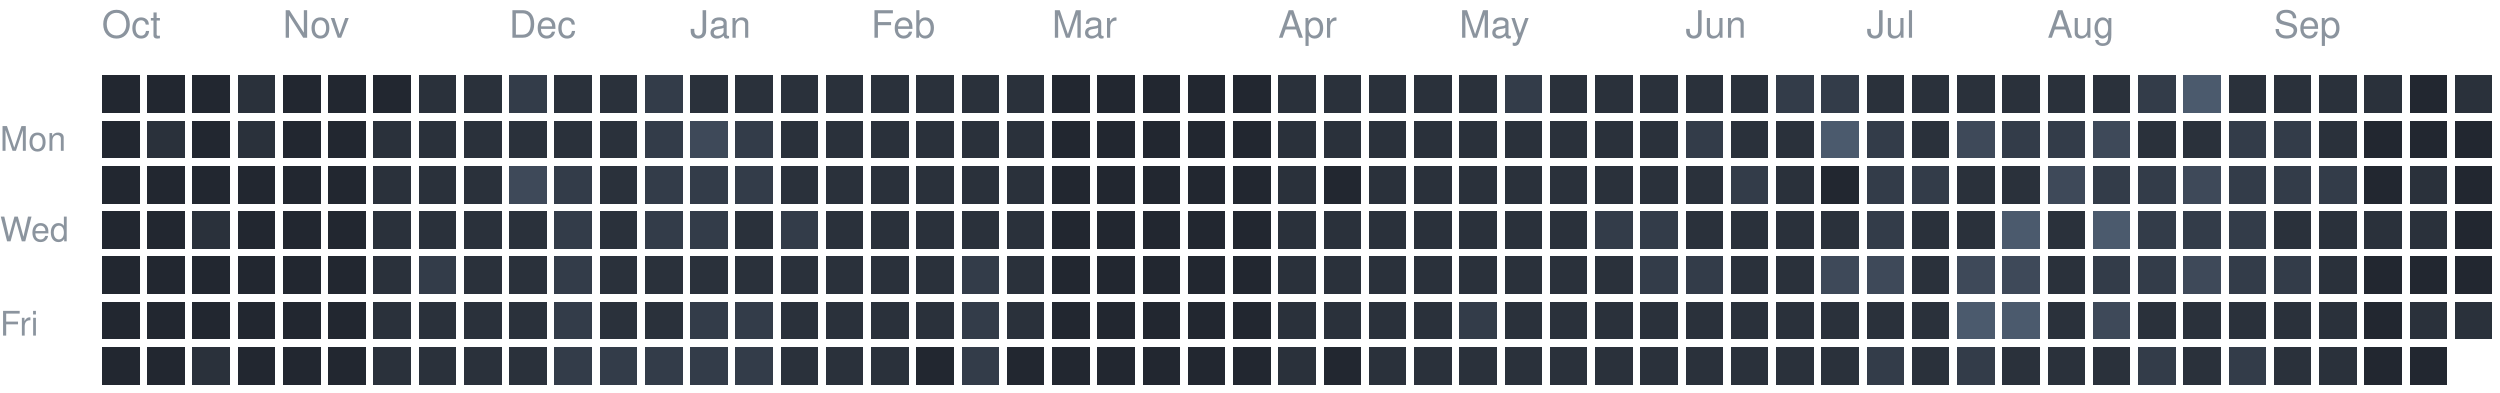
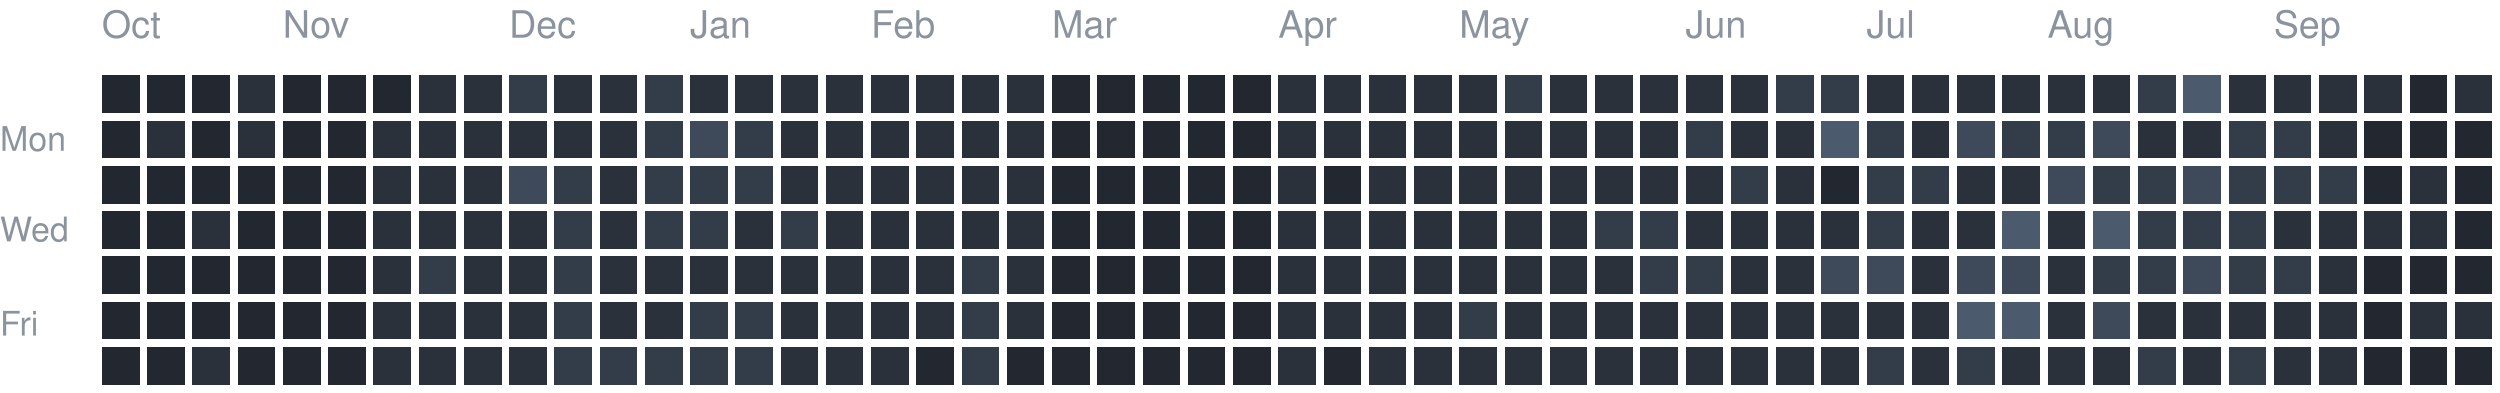
<svg xmlns="http://www.w3.org/2000/svg" version="1.1" width="663" height="104">
  <rect style="fill:#222730;shape-rendering:crispedges" data-score="0" data-date="2025-10-05" x="27" y="20" width="10" height="10" />
  <rect style="fill:#222730;shape-rendering:crispedges" data-score="0" data-date="2025-10-12" x="39" y="20" width="10" height="10" />
  <rect style="fill:#222730;shape-rendering:crispedges" data-score="0" data-date="2025-10-19" x="51" y="20" width="10" height="10" />
  <rect style="fill:#2a313b;shape-rendering:crispedges" data-score="1" data-date="2025-10-26" x="63" y="20" width="10" height="10" />
  <rect style="fill:#222730;shape-rendering:crispedges" data-score="0" data-date="2025-11-02" x="75" y="20" width="10" height="10" />
  <rect style="fill:#222730;shape-rendering:crispedges" data-score="0" data-date="2025-11-09" x="87" y="20" width="10" height="10" />
  <rect style="fill:#222730;shape-rendering:crispedges" data-score="0" data-date="2025-11-16" x="99" y="20" width="10" height="10" />
  <rect style="fill:#2a313b;shape-rendering:crispedges" data-score="1" data-date="2025-11-23" x="111" y="20" width="10" height="10" />
  <rect style="fill:#2a313b;shape-rendering:crispedges" data-score="1" data-date="2025-11-30" x="123" y="20" width="10" height="10" />
  <rect style="fill:#333c49;shape-rendering:crispedges" data-score="2" data-date="2025-12-07" x="135" y="20" width="10" height="10" />
  <rect style="fill:#2a313b;shape-rendering:crispedges" data-score="1" data-date="2025-12-14" x="147" y="20" width="10" height="10" />
  <rect style="fill:#2a313b;shape-rendering:crispedges" data-score="1" data-date="2025-12-21" x="159" y="20" width="10" height="10" />
  <rect style="fill:#333c49;shape-rendering:crispedges" data-score="2" data-date="2025-12-28" x="171" y="20" width="10" height="10" />
  <rect style="fill:#2a313b;shape-rendering:crispedges" data-score="1" data-date="2026-01-04" x="183" y="20" width="10" height="10" />
  <rect style="fill:#2a313b;shape-rendering:crispedges" data-score="1" data-date="2026-01-11" x="195" y="20" width="10" height="10" />
  <rect style="fill:#2a313b;shape-rendering:crispedges" data-score="1" data-date="2026-01-18" x="207" y="20" width="10" height="10" />
  <rect style="fill:#2a313b;shape-rendering:crispedges" data-score="1" data-date="2026-01-25" x="219" y="20" width="10" height="10" />
  <rect style="fill:#2a313b;shape-rendering:crispedges" data-score="1" data-date="2026-02-01" x="231" y="20" width="10" height="10" />
  <rect style="fill:#2a313b;shape-rendering:crispedges" data-score="1" data-date="2026-02-08" x="243" y="20" width="10" height="10" />
  <rect style="fill:#2a313b;shape-rendering:crispedges" data-score="1" data-date="2026-02-15" x="255" y="20" width="10" height="10" />
  <rect style="fill:#2a313b;shape-rendering:crispedges" data-score="1" data-date="2026-02-22" x="267" y="20" width="10" height="10" />
  <rect style="fill:#222730;shape-rendering:crispedges" data-score="0" data-date="2026-03-01" x="279" y="20" width="10" height="10" />
  <rect style="fill:#222730;shape-rendering:crispedges" data-score="0" data-date="2026-03-08" x="291" y="20" width="10" height="10" />
  <rect style="fill:#222730;shape-rendering:crispedges" data-score="0" data-date="2026-03-15" x="303" y="20" width="10" height="10" />
  <rect style="fill:#222730;shape-rendering:crispedges" data-score="0" data-date="2026-03-22" x="315" y="20" width="10" height="10" />
  <rect style="fill:#222730;shape-rendering:crispedges" data-score="0" data-date="2026-03-29" x="327" y="20" width="10" height="10" />
  <rect style="fill:#2a313b;shape-rendering:crispedges" data-score="1" data-date="2026-04-05" x="339" y="20" width="10" height="10" />
  <rect style="fill:#2a313b;shape-rendering:crispedges" data-score="1" data-date="2026-04-12" x="351" y="20" width="10" height="10" />
  <rect style="fill:#2a313b;shape-rendering:crispedges" data-score="1" data-date="2026-04-19" x="363" y="20" width="10" height="10" />
  <rect style="fill:#2a313b;shape-rendering:crispedges" data-score="1" data-date="2026-04-26" x="375" y="20" width="10" height="10" />
  <rect style="fill:#2a313b;shape-rendering:crispedges" data-score="1" data-date="2026-05-03" x="387" y="20" width="10" height="10" />
  <rect style="fill:#333c49;shape-rendering:crispedges" data-score="2" data-date="2026-05-10" x="399" y="20" width="10" height="10" />
  <rect style="fill:#2a313b;shape-rendering:crispedges" data-score="1" data-date="2026-05-17" x="411" y="20" width="10" height="10" />
  <rect style="fill:#2a313b;shape-rendering:crispedges" data-score="1" data-date="2026-05-24" x="423" y="20" width="10" height="10" />
  <rect style="fill:#2a313b;shape-rendering:crispedges" data-score="1" data-date="2026-05-31" x="435" y="20" width="10" height="10" />
  <rect style="fill:#2a313b;shape-rendering:crispedges" data-score="1" data-date="2026-06-07" x="447" y="20" width="10" height="10" />
  <rect style="fill:#2a313b;shape-rendering:crispedges" data-score="1" data-date="2026-06-14" x="459" y="20" width="10" height="10" />
  <rect style="fill:#333c49;shape-rendering:crispedges" data-score="2" data-date="2026-06-21" x="471" y="20" width="10" height="10" />
  <rect style="fill:#333c49;shape-rendering:crispedges" data-score="2" data-date="2026-06-28" x="483" y="20" width="10" height="10" />
  <rect style="fill:#2a313b;shape-rendering:crispedges" data-score="1" data-date="2026-07-05" x="495" y="20" width="10" height="10" />
  <rect style="fill:#2a313b;shape-rendering:crispedges" data-score="1" data-date="2026-07-12" x="507" y="20" width="10" height="10" />
  <rect style="fill:#2a313b;shape-rendering:crispedges" data-score="1" data-date="2026-07-19" x="519" y="20" width="10" height="10" />
  <rect style="fill:#2a313b;shape-rendering:crispedges" data-score="1" data-date="2026-07-26" x="531" y="20" width="10" height="10" />
  <rect style="fill:#2a313b;shape-rendering:crispedges" data-score="1" data-date="2026-08-02" x="543" y="20" width="10" height="10" />
  <rect style="fill:#2a313b;shape-rendering:crispedges" data-score="1" data-date="2026-08-09" x="555" y="20" width="10" height="10" />
  <rect style="fill:#333c49;shape-rendering:crispedges" data-score="2" data-date="2026-08-16" x="567" y="20" width="10" height="10" />
  <rect style="fill:#4b5a6d;shape-rendering:crispedges" data-score="4" data-date="2026-08-23" x="579" y="20" width="10" height="10" />
  <rect style="fill:#2a313b;shape-rendering:crispedges" data-score="1" data-date="2026-08-30" x="591" y="20" width="10" height="10" />
  <rect style="fill:#2a313b;shape-rendering:crispedges" data-score="1" data-date="2026-09-06" x="603" y="20" width="10" height="10" />
  <rect style="fill:#2a313b;shape-rendering:crispedges" data-score="1" data-date="2026-09-13" x="615" y="20" width="10" height="10" />
  <rect style="fill:#2a313b;shape-rendering:crispedges" data-score="1" data-date="2026-09-20" x="627" y="20" width="10" height="10" />
  <rect style="fill:#222730;shape-rendering:crispedges" data-score="0" data-date="2026-09-27" x="639" y="20" width="10" height="10" />
  <rect style="fill:#2a313b;shape-rendering:crispedges" data-score="1" data-date="2026-10-04" x="651" y="20" width="10" height="10" />
  <rect style="fill:#222730;shape-rendering:crispedges" data-score="0" data-date="2025-10-06" x="27" y="32" width="10" height="10" />
  <rect style="fill:#2a313b;shape-rendering:crispedges" data-score="1" data-date="2025-10-13" x="39" y="32" width="10" height="10" />
  <rect style="fill:#222730;shape-rendering:crispedges" data-score="0" data-date="2025-10-20" x="51" y="32" width="10" height="10" />
  <rect style="fill:#2a313b;shape-rendering:crispedges" data-score="1" data-date="2025-10-27" x="63" y="32" width="10" height="10" />
  <rect style="fill:#222730;shape-rendering:crispedges" data-score="0" data-date="2025-11-03" x="75" y="32" width="10" height="10" />
  <rect style="fill:#222730;shape-rendering:crispedges" data-score="0" data-date="2025-11-10" x="87" y="32" width="10" height="10" />
  <rect style="fill:#2a313b;shape-rendering:crispedges" data-score="1" data-date="2025-11-17" x="99" y="32" width="10" height="10" />
  <rect style="fill:#2a313b;shape-rendering:crispedges" data-score="1" data-date="2025-11-24" x="111" y="32" width="10" height="10" />
  <rect style="fill:#2a313b;shape-rendering:crispedges" data-score="1" data-date="2025-12-01" x="123" y="32" width="10" height="10" />
  <rect style="fill:#2a313b;shape-rendering:crispedges" data-score="1" data-date="2025-12-08" x="135" y="32" width="10" height="10" />
  <rect style="fill:#2a313b;shape-rendering:crispedges" data-score="1" data-date="2025-12-15" x="147" y="32" width="10" height="10" />
  <rect style="fill:#2a313b;shape-rendering:crispedges" data-score="1" data-date="2025-12-22" x="159" y="32" width="10" height="10" />
  <rect style="fill:#333c49;shape-rendering:crispedges" data-score="2" data-date="2025-12-29" x="171" y="32" width="10" height="10" />
  <rect style="fill:#3e4959;shape-rendering:crispedges" data-score="3" data-date="2026-01-05" x="183" y="32" width="10" height="10" />
  <rect style="fill:#333c49;shape-rendering:crispedges" data-score="2" data-date="2026-01-12" x="195" y="32" width="10" height="10" />
  <rect style="fill:#2a313b;shape-rendering:crispedges" data-score="1" data-date="2026-01-19" x="207" y="32" width="10" height="10" />
  <rect style="fill:#2a313b;shape-rendering:crispedges" data-score="1" data-date="2026-01-26" x="219" y="32" width="10" height="10" />
  <rect style="fill:#2a313b;shape-rendering:crispedges" data-score="1" data-date="2026-02-02" x="231" y="32" width="10" height="10" />
  <rect style="fill:#2a313b;shape-rendering:crispedges" data-score="1" data-date="2026-02-09" x="243" y="32" width="10" height="10" />
  <rect style="fill:#2a313b;shape-rendering:crispedges" data-score="1" data-date="2026-02-16" x="255" y="32" width="10" height="10" />
  <rect style="fill:#2a313b;shape-rendering:crispedges" data-score="1" data-date="2026-02-23" x="267" y="32" width="10" height="10" />
  <rect style="fill:#222730;shape-rendering:crispedges" data-score="0" data-date="2026-03-02" x="279" y="32" width="10" height="10" />
  <rect style="fill:#222730;shape-rendering:crispedges" data-score="0" data-date="2026-03-09" x="291" y="32" width="10" height="10" />
  <rect style="fill:#222730;shape-rendering:crispedges" data-score="0" data-date="2026-03-16" x="303" y="32" width="10" height="10" />
  <rect style="fill:#222730;shape-rendering:crispedges" data-score="0" data-date="2026-03-23" x="315" y="32" width="10" height="10" />
  <rect style="fill:#222730;shape-rendering:crispedges" data-score="0" data-date="2026-03-30" x="327" y="32" width="10" height="10" />
  <rect style="fill:#2a313b;shape-rendering:crispedges" data-score="1" data-date="2026-04-06" x="339" y="32" width="10" height="10" />
  <rect style="fill:#2a313b;shape-rendering:crispedges" data-score="1" data-date="2026-04-13" x="351" y="32" width="10" height="10" />
  <rect style="fill:#2a313b;shape-rendering:crispedges" data-score="1" data-date="2026-04-20" x="363" y="32" width="10" height="10" />
  <rect style="fill:#2a313b;shape-rendering:crispedges" data-score="1" data-date="2026-04-27" x="375" y="32" width="10" height="10" />
  <rect style="fill:#2a313b;shape-rendering:crispedges" data-score="1" data-date="2026-05-04" x="387" y="32" width="10" height="10" />
  <rect style="fill:#2a313b;shape-rendering:crispedges" data-score="1" data-date="2026-05-11" x="399" y="32" width="10" height="10" />
  <rect style="fill:#2a313b;shape-rendering:crispedges" data-score="1" data-date="2026-05-18" x="411" y="32" width="10" height="10" />
  <rect style="fill:#2a313b;shape-rendering:crispedges" data-score="1" data-date="2026-05-25" x="423" y="32" width="10" height="10" />
  <rect style="fill:#2a313b;shape-rendering:crispedges" data-score="1" data-date="2026-06-01" x="435" y="32" width="10" height="10" />
  <rect style="fill:#333c49;shape-rendering:crispedges" data-score="2" data-date="2026-06-08" x="447" y="32" width="10" height="10" />
  <rect style="fill:#2a313b;shape-rendering:crispedges" data-score="1" data-date="2026-06-15" x="459" y="32" width="10" height="10" />
  <rect style="fill:#2a313b;shape-rendering:crispedges" data-score="1" data-date="2026-06-22" x="471" y="32" width="10" height="10" />
  <rect style="fill:#4b5a6d;shape-rendering:crispedges" data-score="4" data-date="2026-06-29" x="483" y="32" width="10" height="10" />
  <rect style="fill:#333c49;shape-rendering:crispedges" data-score="2" data-date="2026-07-06" x="495" y="32" width="10" height="10" />
  <rect style="fill:#2a313b;shape-rendering:crispedges" data-score="1" data-date="2026-07-13" x="507" y="32" width="10" height="10" />
  <rect style="fill:#3e4959;shape-rendering:crispedges" data-score="3" data-date="2026-07-20" x="519" y="32" width="10" height="10" />
  <rect style="fill:#333c49;shape-rendering:crispedges" data-score="2" data-date="2026-07-27" x="531" y="32" width="10" height="10" />
  <rect style="fill:#333c49;shape-rendering:crispedges" data-score="2" data-date="2026-08-03" x="543" y="32" width="10" height="10" />
  <rect style="fill:#3e4959;shape-rendering:crispedges" data-score="3" data-date="2026-08-10" x="555" y="32" width="10" height="10" />
  <rect style="fill:#2a313b;shape-rendering:crispedges" data-score="1" data-date="2026-08-17" x="567" y="32" width="10" height="10" />
  <rect style="fill:#2a313b;shape-rendering:crispedges" data-score="1" data-date="2026-08-24" x="579" y="32" width="10" height="10" />
  <rect style="fill:#333c49;shape-rendering:crispedges" data-score="2" data-date="2026-08-31" x="591" y="32" width="10" height="10" />
  <rect style="fill:#333c49;shape-rendering:crispedges" data-score="2" data-date="2026-09-07" x="603" y="32" width="10" height="10" />
  <rect style="fill:#2a313b;shape-rendering:crispedges" data-score="1" data-date="2026-09-14" x="615" y="32" width="10" height="10" />
  <rect style="fill:#222730;shape-rendering:crispedges" data-score="0" data-date="2026-09-21" x="627" y="32" width="10" height="10" />
  <rect style="fill:#222730;shape-rendering:crispedges" data-score="0" data-date="2026-09-28" x="639" y="32" width="10" height="10" />
  <rect style="fill:#222730;shape-rendering:crispedges" data-score="0" data-date="2026-10-05" x="651" y="32" width="10" height="10" />
  <rect style="fill:#222730;shape-rendering:crispedges" data-score="0" data-date="2025-10-07" x="27" y="44" width="10" height="10" />
  <rect style="fill:#222730;shape-rendering:crispedges" data-score="0" data-date="2025-10-14" x="39" y="44" width="10" height="10" />
  <rect style="fill:#222730;shape-rendering:crispedges" data-score="0" data-date="2025-10-21" x="51" y="44" width="10" height="10" />
  <rect style="fill:#222730;shape-rendering:crispedges" data-score="0" data-date="2025-10-28" x="63" y="44" width="10" height="10" />
  <rect style="fill:#222730;shape-rendering:crispedges" data-score="0" data-date="2025-11-04" x="75" y="44" width="10" height="10" />
  <rect style="fill:#222730;shape-rendering:crispedges" data-score="0" data-date="2025-11-11" x="87" y="44" width="10" height="10" />
  <rect style="fill:#2a313b;shape-rendering:crispedges" data-score="1" data-date="2025-11-18" x="99" y="44" width="10" height="10" />
  <rect style="fill:#2a313b;shape-rendering:crispedges" data-score="1" data-date="2025-11-25" x="111" y="44" width="10" height="10" />
  <rect style="fill:#2a313b;shape-rendering:crispedges" data-score="1" data-date="2025-12-02" x="123" y="44" width="10" height="10" />
  <rect style="fill:#3e4959;shape-rendering:crispedges" data-score="3" data-date="2025-12-09" x="135" y="44" width="10" height="10" />
  <rect style="fill:#333c49;shape-rendering:crispedges" data-score="2" data-date="2025-12-16" x="147" y="44" width="10" height="10" />
  <rect style="fill:#2a313b;shape-rendering:crispedges" data-score="1" data-date="2025-12-23" x="159" y="44" width="10" height="10" />
  <rect style="fill:#333c49;shape-rendering:crispedges" data-score="2" data-date="2025-12-30" x="171" y="44" width="10" height="10" />
  <rect style="fill:#333c49;shape-rendering:crispedges" data-score="2" data-date="2026-01-06" x="183" y="44" width="10" height="10" />
  <rect style="fill:#333c49;shape-rendering:crispedges" data-score="2" data-date="2026-01-13" x="195" y="44" width="10" height="10" />
  <rect style="fill:#2a313b;shape-rendering:crispedges" data-score="1" data-date="2026-01-20" x="207" y="44" width="10" height="10" />
  <rect style="fill:#2a313b;shape-rendering:crispedges" data-score="1" data-date="2026-01-27" x="219" y="44" width="10" height="10" />
  <rect style="fill:#2a313b;shape-rendering:crispedges" data-score="1" data-date="2026-02-03" x="231" y="44" width="10" height="10" />
  <rect style="fill:#2a313b;shape-rendering:crispedges" data-score="1" data-date="2026-02-10" x="243" y="44" width="10" height="10" />
  <rect style="fill:#2a313b;shape-rendering:crispedges" data-score="1" data-date="2026-02-17" x="255" y="44" width="10" height="10" />
  <rect style="fill:#2a313b;shape-rendering:crispedges" data-score="1" data-date="2026-02-24" x="267" y="44" width="10" height="10" />
  <rect style="fill:#222730;shape-rendering:crispedges" data-score="0" data-date="2026-03-03" x="279" y="44" width="10" height="10" />
  <rect style="fill:#222730;shape-rendering:crispedges" data-score="0" data-date="2026-03-10" x="291" y="44" width="10" height="10" />
  <rect style="fill:#222730;shape-rendering:crispedges" data-score="0" data-date="2026-03-17" x="303" y="44" width="10" height="10" />
  <rect style="fill:#222730;shape-rendering:crispedges" data-score="0" data-date="2026-03-24" x="315" y="44" width="10" height="10" />
  <rect style="fill:#222730;shape-rendering:crispedges" data-score="0" data-date="2026-03-31" x="327" y="44" width="10" height="10" />
  <rect style="fill:#2a313b;shape-rendering:crispedges" data-score="1" data-date="2026-04-07" x="339" y="44" width="10" height="10" />
  <rect style="fill:#222730;shape-rendering:crispedges" data-score="0" data-date="2026-04-14" x="351" y="44" width="10" height="10" />
  <rect style="fill:#2a313b;shape-rendering:crispedges" data-score="1" data-date="2026-04-21" x="363" y="44" width="10" height="10" />
  <rect style="fill:#2a313b;shape-rendering:crispedges" data-score="1" data-date="2026-04-28" x="375" y="44" width="10" height="10" />
  <rect style="fill:#2a313b;shape-rendering:crispedges" data-score="1" data-date="2026-05-05" x="387" y="44" width="10" height="10" />
  <rect style="fill:#2a313b;shape-rendering:crispedges" data-score="1" data-date="2026-05-12" x="399" y="44" width="10" height="10" />
  <rect style="fill:#2a313b;shape-rendering:crispedges" data-score="1" data-date="2026-05-19" x="411" y="44" width="10" height="10" />
  <rect style="fill:#2a313b;shape-rendering:crispedges" data-score="1" data-date="2026-05-26" x="423" y="44" width="10" height="10" />
  <rect style="fill:#2a313b;shape-rendering:crispedges" data-score="1" data-date="2026-06-02" x="435" y="44" width="10" height="10" />
  <rect style="fill:#2a313b;shape-rendering:crispedges" data-score="1" data-date="2026-06-09" x="447" y="44" width="10" height="10" />
  <rect style="fill:#333c49;shape-rendering:crispedges" data-score="2" data-date="2026-06-16" x="459" y="44" width="10" height="10" />
  <rect style="fill:#2a313b;shape-rendering:crispedges" data-score="1" data-date="2026-06-23" x="471" y="44" width="10" height="10" />
  <rect style="fill:#222730;shape-rendering:crispedges" data-score="0" data-date="2026-06-30" x="483" y="44" width="10" height="10" />
  <rect style="fill:#333c49;shape-rendering:crispedges" data-score="2" data-date="2026-07-07" x="495" y="44" width="10" height="10" />
  <rect style="fill:#333c49;shape-rendering:crispedges" data-score="2" data-date="2026-07-14" x="507" y="44" width="10" height="10" />
  <rect style="fill:#2a313b;shape-rendering:crispedges" data-score="1" data-date="2026-07-21" x="519" y="44" width="10" height="10" />
  <rect style="fill:#2a313b;shape-rendering:crispedges" data-score="1" data-date="2026-07-28" x="531" y="44" width="10" height="10" />
  <rect style="fill:#3e4959;shape-rendering:crispedges" data-score="3" data-date="2026-08-04" x="543" y="44" width="10" height="10" />
  <rect style="fill:#333c49;shape-rendering:crispedges" data-score="2" data-date="2026-08-11" x="555" y="44" width="10" height="10" />
  <rect style="fill:#333c49;shape-rendering:crispedges" data-score="2" data-date="2026-08-18" x="567" y="44" width="10" height="10" />
  <rect style="fill:#3e4959;shape-rendering:crispedges" data-score="3" data-date="2026-08-25" x="579" y="44" width="10" height="10" />
  <rect style="fill:#333c49;shape-rendering:crispedges" data-score="2" data-date="2026-09-01" x="591" y="44" width="10" height="10" />
  <rect style="fill:#333c49;shape-rendering:crispedges" data-score="2" data-date="2026-09-08" x="603" y="44" width="10" height="10" />
  <rect style="fill:#333c49;shape-rendering:crispedges" data-score="2" data-date="2026-09-15" x="615" y="44" width="10" height="10" />
  <rect style="fill:#222730;shape-rendering:crispedges" data-score="0" data-date="2026-09-22" x="627" y="44" width="10" height="10" />
  <rect style="fill:#2a313b;shape-rendering:crispedges" data-score="1" data-date="2026-09-29" x="639" y="44" width="10" height="10" />
  <rect style="fill:#222730;shape-rendering:crispedges" data-score="0" data-date="2026-10-06" x="651" y="44" width="10" height="10" />
  <rect style="fill:#222730;shape-rendering:crispedges" data-score="0" data-date="2025-10-08" x="27" y="56" width="10" height="10" />
  <rect style="fill:#222730;shape-rendering:crispedges" data-score="0" data-date="2025-10-15" x="39" y="56" width="10" height="10" />
  <rect style="fill:#2a313b;shape-rendering:crispedges" data-score="1" data-date="2025-10-22" x="51" y="56" width="10" height="10" />
  <rect style="fill:#222730;shape-rendering:crispedges" data-score="0" data-date="2025-10-29" x="63" y="56" width="10" height="10" />
  <rect style="fill:#222730;shape-rendering:crispedges" data-score="0" data-date="2025-11-05" x="75" y="56" width="10" height="10" />
  <rect style="fill:#222730;shape-rendering:crispedges" data-score="0" data-date="2025-11-12" x="87" y="56" width="10" height="10" />
  <rect style="fill:#2a313b;shape-rendering:crispedges" data-score="1" data-date="2025-11-19" x="99" y="56" width="10" height="10" />
  <rect style="fill:#2a313b;shape-rendering:crispedges" data-score="1" data-date="2025-11-26" x="111" y="56" width="10" height="10" />
  <rect style="fill:#2a313b;shape-rendering:crispedges" data-score="1" data-date="2025-12-03" x="123" y="56" width="10" height="10" />
  <rect style="fill:#2a313b;shape-rendering:crispedges" data-score="1" data-date="2025-12-10" x="135" y="56" width="10" height="10" />
  <rect style="fill:#333c49;shape-rendering:crispedges" data-score="2" data-date="2025-12-17" x="147" y="56" width="10" height="10" />
  <rect style="fill:#2a313b;shape-rendering:crispedges" data-score="1" data-date="2025-12-24" x="159" y="56" width="10" height="10" />
  <rect style="fill:#333c49;shape-rendering:crispedges" data-score="2" data-date="2025-12-31" x="171" y="56" width="10" height="10" />
  <rect style="fill:#333c49;shape-rendering:crispedges" data-score="2" data-date="2026-01-07" x="183" y="56" width="10" height="10" />
  <rect style="fill:#2a313b;shape-rendering:crispedges" data-score="1" data-date="2026-01-14" x="195" y="56" width="10" height="10" />
  <rect style="fill:#333c49;shape-rendering:crispedges" data-score="2" data-date="2026-01-21" x="207" y="56" width="10" height="10" />
  <rect style="fill:#2a313b;shape-rendering:crispedges" data-score="1" data-date="2026-01-28" x="219" y="56" width="10" height="10" />
  <rect style="fill:#2a313b;shape-rendering:crispedges" data-score="1" data-date="2026-02-04" x="231" y="56" width="10" height="10" />
  <rect style="fill:#2a313b;shape-rendering:crispedges" data-score="1" data-date="2026-02-11" x="243" y="56" width="10" height="10" />
  <rect style="fill:#2a313b;shape-rendering:crispedges" data-score="1" data-date="2026-02-18" x="255" y="56" width="10" height="10" />
  <rect style="fill:#2a313b;shape-rendering:crispedges" data-score="1" data-date="2026-02-25" x="267" y="56" width="10" height="10" />
  <rect style="fill:#222730;shape-rendering:crispedges" data-score="0" data-date="2026-03-04" x="279" y="56" width="10" height="10" />
  <rect style="fill:#222730;shape-rendering:crispedges" data-score="0" data-date="2026-03-11" x="291" y="56" width="10" height="10" />
  <rect style="fill:#222730;shape-rendering:crispedges" data-score="0" data-date="2026-03-18" x="303" y="56" width="10" height="10" />
  <rect style="fill:#222730;shape-rendering:crispedges" data-score="0" data-date="2026-03-25" x="315" y="56" width="10" height="10" />
  <rect style="fill:#222730;shape-rendering:crispedges" data-score="0" data-date="2026-04-01" x="327" y="56" width="10" height="10" />
  <rect style="fill:#2a313b;shape-rendering:crispedges" data-score="1" data-date="2026-04-08" x="339" y="56" width="10" height="10" />
  <rect style="fill:#2a313b;shape-rendering:crispedges" data-score="1" data-date="2026-04-15" x="351" y="56" width="10" height="10" />
  <rect style="fill:#2a313b;shape-rendering:crispedges" data-score="1" data-date="2026-04-22" x="363" y="56" width="10" height="10" />
  <rect style="fill:#2a313b;shape-rendering:crispedges" data-score="1" data-date="2026-04-29" x="375" y="56" width="10" height="10" />
  <rect style="fill:#2a313b;shape-rendering:crispedges" data-score="1" data-date="2026-05-06" x="387" y="56" width="10" height="10" />
  <rect style="fill:#2a313b;shape-rendering:crispedges" data-score="1" data-date="2026-05-13" x="399" y="56" width="10" height="10" />
  <rect style="fill:#2a313b;shape-rendering:crispedges" data-score="1" data-date="2026-05-20" x="411" y="56" width="10" height="10" />
  <rect style="fill:#333c49;shape-rendering:crispedges" data-score="2" data-date="2026-05-27" x="423" y="56" width="10" height="10" />
  <rect style="fill:#333c49;shape-rendering:crispedges" data-score="2" data-date="2026-06-03" x="435" y="56" width="10" height="10" />
  <rect style="fill:#2a313b;shape-rendering:crispedges" data-score="1" data-date="2026-06-10" x="447" y="56" width="10" height="10" />
  <rect style="fill:#2a313b;shape-rendering:crispedges" data-score="1" data-date="2026-06-17" x="459" y="56" width="10" height="10" />
  <rect style="fill:#2a313b;shape-rendering:crispedges" data-score="1" data-date="2026-06-24" x="471" y="56" width="10" height="10" />
  <rect style="fill:#2a313b;shape-rendering:crispedges" data-score="1" data-date="2026-07-01" x="483" y="56" width="10" height="10" />
  <rect style="fill:#333c49;shape-rendering:crispedges" data-score="2" data-date="2026-07-08" x="495" y="56" width="10" height="10" />
  <rect style="fill:#2a313b;shape-rendering:crispedges" data-score="1" data-date="2026-07-15" x="507" y="56" width="10" height="10" />
  <rect style="fill:#2a313b;shape-rendering:crispedges" data-score="1" data-date="2026-07-22" x="519" y="56" width="10" height="10" />
  <rect style="fill:#4b5a6d;shape-rendering:crispedges" data-score="4" data-date="2026-07-29" x="531" y="56" width="10" height="10" />
  <rect style="fill:#2a313b;shape-rendering:crispedges" data-score="1" data-date="2026-08-05" x="543" y="56" width="10" height="10" />
  <rect style="fill:#4b5a6d;shape-rendering:crispedges" data-score="4" data-date="2026-08-12" x="555" y="56" width="10" height="10" />
  <rect style="fill:#333c49;shape-rendering:crispedges" data-score="2" data-date="2026-08-19" x="567" y="56" width="10" height="10" />
  <rect style="fill:#333c49;shape-rendering:crispedges" data-score="2" data-date="2026-08-26" x="579" y="56" width="10" height="10" />
  <rect style="fill:#333c49;shape-rendering:crispedges" data-score="2" data-date="2026-09-02" x="591" y="56" width="10" height="10" />
  <rect style="fill:#2a313b;shape-rendering:crispedges" data-score="1" data-date="2026-09-09" x="603" y="56" width="10" height="10" />
  <rect style="fill:#2a313b;shape-rendering:crispedges" data-score="1" data-date="2026-09-16" x="615" y="56" width="10" height="10" />
  <rect style="fill:#2a313b;shape-rendering:crispedges" data-score="1" data-date="2026-09-23" x="627" y="56" width="10" height="10" />
  <rect style="fill:#2a313b;shape-rendering:crispedges" data-score="1" data-date="2026-09-30" x="639" y="56" width="10" height="10" />
  <rect style="fill:#222730;shape-rendering:crispedges" data-score="0" data-date="2026-10-07" x="651" y="56" width="10" height="10" />
  <rect style="fill:#222730;shape-rendering:crispedges" data-score="0" data-date="2025-10-09" x="27" y="68" width="10" height="10" />
  <rect style="fill:#222730;shape-rendering:crispedges" data-score="0" data-date="2025-10-16" x="39" y="68" width="10" height="10" />
  <rect style="fill:#222730;shape-rendering:crispedges" data-score="0" data-date="2025-10-23" x="51" y="68" width="10" height="10" />
  <rect style="fill:#222730;shape-rendering:crispedges" data-score="0" data-date="2025-10-30" x="63" y="68" width="10" height="10" />
  <rect style="fill:#222730;shape-rendering:crispedges" data-score="0" data-date="2025-11-06" x="75" y="68" width="10" height="10" />
  <rect style="fill:#222730;shape-rendering:crispedges" data-score="0" data-date="2025-11-13" x="87" y="68" width="10" height="10" />
  <rect style="fill:#2a313b;shape-rendering:crispedges" data-score="1" data-date="2025-11-20" x="99" y="68" width="10" height="10" />
  <rect style="fill:#333c49;shape-rendering:crispedges" data-score="2" data-date="2025-11-27" x="111" y="68" width="10" height="10" />
  <rect style="fill:#2a313b;shape-rendering:crispedges" data-score="1" data-date="2025-12-04" x="123" y="68" width="10" height="10" />
  <rect style="fill:#2a313b;shape-rendering:crispedges" data-score="1" data-date="2025-12-11" x="135" y="68" width="10" height="10" />
  <rect style="fill:#333c49;shape-rendering:crispedges" data-score="2" data-date="2025-12-18" x="147" y="68" width="10" height="10" />
  <rect style="fill:#2a313b;shape-rendering:crispedges" data-score="1" data-date="2025-12-25" x="159" y="68" width="10" height="10" />
  <rect style="fill:#2a313b;shape-rendering:crispedges" data-score="1" data-date="2026-01-01" x="171" y="68" width="10" height="10" />
  <rect style="fill:#2a313b;shape-rendering:crispedges" data-score="1" data-date="2026-01-08" x="183" y="68" width="10" height="10" />
  <rect style="fill:#2a313b;shape-rendering:crispedges" data-score="1" data-date="2026-01-15" x="195" y="68" width="10" height="10" />
  <rect style="fill:#2a313b;shape-rendering:crispedges" data-score="1" data-date="2026-01-22" x="207" y="68" width="10" height="10" />
  <rect style="fill:#2a313b;shape-rendering:crispedges" data-score="1" data-date="2026-01-29" x="219" y="68" width="10" height="10" />
  <rect style="fill:#2a313b;shape-rendering:crispedges" data-score="1" data-date="2026-02-05" x="231" y="68" width="10" height="10" />
  <rect style="fill:#2a313b;shape-rendering:crispedges" data-score="1" data-date="2026-02-12" x="243" y="68" width="10" height="10" />
  <rect style="fill:#333c49;shape-rendering:crispedges" data-score="2" data-date="2026-02-19" x="255" y="68" width="10" height="10" />
  <rect style="fill:#2a313b;shape-rendering:crispedges" data-score="1" data-date="2026-02-26" x="267" y="68" width="10" height="10" />
  <rect style="fill:#222730;shape-rendering:crispedges" data-score="0" data-date="2026-03-05" x="279" y="68" width="10" height="10" />
  <rect style="fill:#222730;shape-rendering:crispedges" data-score="0" data-date="2026-03-12" x="291" y="68" width="10" height="10" />
  <rect style="fill:#222730;shape-rendering:crispedges" data-score="0" data-date="2026-03-19" x="303" y="68" width="10" height="10" />
  <rect style="fill:#222730;shape-rendering:crispedges" data-score="0" data-date="2026-03-26" x="315" y="68" width="10" height="10" />
  <rect style="fill:#222730;shape-rendering:crispedges" data-score="0" data-date="2026-04-02" x="327" y="68" width="10" height="10" />
  <rect style="fill:#2a313b;shape-rendering:crispedges" data-score="1" data-date="2026-04-09" x="339" y="68" width="10" height="10" />
  <rect style="fill:#2a313b;shape-rendering:crispedges" data-score="1" data-date="2026-04-16" x="351" y="68" width="10" height="10" />
  <rect style="fill:#2a313b;shape-rendering:crispedges" data-score="1" data-date="2026-04-23" x="363" y="68" width="10" height="10" />
  <rect style="fill:#2a313b;shape-rendering:crispedges" data-score="1" data-date="2026-04-30" x="375" y="68" width="10" height="10" />
  <rect style="fill:#2a313b;shape-rendering:crispedges" data-score="1" data-date="2026-05-07" x="387" y="68" width="10" height="10" />
  <rect style="fill:#2a313b;shape-rendering:crispedges" data-score="1" data-date="2026-05-14" x="399" y="68" width="10" height="10" />
  <rect style="fill:#2a313b;shape-rendering:crispedges" data-score="1" data-date="2026-05-21" x="411" y="68" width="10" height="10" />
  <rect style="fill:#2a313b;shape-rendering:crispedges" data-score="1" data-date="2026-05-28" x="423" y="68" width="10" height="10" />
  <rect style="fill:#333c49;shape-rendering:crispedges" data-score="2" data-date="2026-06-04" x="435" y="68" width="10" height="10" />
  <rect style="fill:#333c49;shape-rendering:crispedges" data-score="2" data-date="2026-06-11" x="447" y="68" width="10" height="10" />
  <rect style="fill:#2a313b;shape-rendering:crispedges" data-score="1" data-date="2026-06-18" x="459" y="68" width="10" height="10" />
  <rect style="fill:#2a313b;shape-rendering:crispedges" data-score="1" data-date="2026-06-25" x="471" y="68" width="10" height="10" />
  <rect style="fill:#3e4959;shape-rendering:crispedges" data-score="3" data-date="2026-07-02" x="483" y="68" width="10" height="10" />
  <rect style="fill:#3e4959;shape-rendering:crispedges" data-score="3" data-date="2026-07-09" x="495" y="68" width="10" height="10" />
  <rect style="fill:#2a313b;shape-rendering:crispedges" data-score="1" data-date="2026-07-16" x="507" y="68" width="10" height="10" />
  <rect style="fill:#3e4959;shape-rendering:crispedges" data-score="3" data-date="2026-07-23" x="519" y="68" width="10" height="10" />
  <rect style="fill:#3e4959;shape-rendering:crispedges" data-score="3" data-date="2026-07-30" x="531" y="68" width="10" height="10" />
  <rect style="fill:#2a313b;shape-rendering:crispedges" data-score="1" data-date="2026-08-06" x="543" y="68" width="10" height="10" />
  <rect style="fill:#333c49;shape-rendering:crispedges" data-score="2" data-date="2026-08-13" x="555" y="68" width="10" height="10" />
  <rect style="fill:#333c49;shape-rendering:crispedges" data-score="2" data-date="2026-08-20" x="567" y="68" width="10" height="10" />
  <rect style="fill:#3e4959;shape-rendering:crispedges" data-score="3" data-date="2026-08-27" x="579" y="68" width="10" height="10" />
  <rect style="fill:#333c49;shape-rendering:crispedges" data-score="2" data-date="2026-09-03" x="591" y="68" width="10" height="10" />
  <rect style="fill:#333c49;shape-rendering:crispedges" data-score="2" data-date="2026-09-10" x="603" y="68" width="10" height="10" />
  <rect style="fill:#2a313b;shape-rendering:crispedges" data-score="1" data-date="2026-09-17" x="615" y="68" width="10" height="10" />
  <rect style="fill:#222730;shape-rendering:crispedges" data-score="0" data-date="2026-09-24" x="627" y="68" width="10" height="10" />
  <rect style="fill:#222730;shape-rendering:crispedges" data-score="0" data-date="2026-10-01" x="639" y="68" width="10" height="10" />
  <rect style="fill:#222730;shape-rendering:crispedges" data-score="0" data-date="2026-10-08" x="651" y="68" width="10" height="10" />
  <rect style="fill:#222730;shape-rendering:crispedges" data-score="0" data-date="2025-10-10" x="27" y="80" width="10" height="10" />
  <rect style="fill:#222730;shape-rendering:crispedges" data-score="0" data-date="2025-10-17" x="39" y="80" width="10" height="10" />
  <rect style="fill:#222730;shape-rendering:crispedges" data-score="0" data-date="2025-10-24" x="51" y="80" width="10" height="10" />
  <rect style="fill:#222730;shape-rendering:crispedges" data-score="0" data-date="2025-10-31" x="63" y="80" width="10" height="10" />
  <rect style="fill:#222730;shape-rendering:crispedges" data-score="0" data-date="2025-11-07" x="75" y="80" width="10" height="10" />
  <rect style="fill:#222730;shape-rendering:crispedges" data-score="0" data-date="2025-11-14" x="87" y="80" width="10" height="10" />
  <rect style="fill:#2a313b;shape-rendering:crispedges" data-score="1" data-date="2025-11-21" x="99" y="80" width="10" height="10" />
  <rect style="fill:#2a313b;shape-rendering:crispedges" data-score="1" data-date="2025-11-28" x="111" y="80" width="10" height="10" />
  <rect style="fill:#2a313b;shape-rendering:crispedges" data-score="1" data-date="2025-12-05" x="123" y="80" width="10" height="10" />
  <rect style="fill:#2a313b;shape-rendering:crispedges" data-score="1" data-date="2025-12-12" x="135" y="80" width="10" height="10" />
  <rect style="fill:#333c49;shape-rendering:crispedges" data-score="2" data-date="2025-12-19" x="147" y="80" width="10" height="10" />
  <rect style="fill:#2a313b;shape-rendering:crispedges" data-score="1" data-date="2025-12-26" x="159" y="80" width="10" height="10" />
  <rect style="fill:#2a313b;shape-rendering:crispedges" data-score="1" data-date="2026-01-02" x="171" y="80" width="10" height="10" />
  <rect style="fill:#333c49;shape-rendering:crispedges" data-score="2" data-date="2026-01-09" x="183" y="80" width="10" height="10" />
  <rect style="fill:#333c49;shape-rendering:crispedges" data-score="2" data-date="2026-01-16" x="195" y="80" width="10" height="10" />
  <rect style="fill:#2a313b;shape-rendering:crispedges" data-score="1" data-date="2026-01-23" x="207" y="80" width="10" height="10" />
  <rect style="fill:#2a313b;shape-rendering:crispedges" data-score="1" data-date="2026-01-30" x="219" y="80" width="10" height="10" />
  <rect style="fill:#2a313b;shape-rendering:crispedges" data-score="1" data-date="2026-02-06" x="231" y="80" width="10" height="10" />
  <rect style="fill:#2a313b;shape-rendering:crispedges" data-score="1" data-date="2026-02-13" x="243" y="80" width="10" height="10" />
  <rect style="fill:#333c49;shape-rendering:crispedges" data-score="2" data-date="2026-02-20" x="255" y="80" width="10" height="10" />
  <rect style="fill:#2a313b;shape-rendering:crispedges" data-score="1" data-date="2026-02-27" x="267" y="80" width="10" height="10" />
  <rect style="fill:#222730;shape-rendering:crispedges" data-score="0" data-date="2026-03-06" x="279" y="80" width="10" height="10" />
  <rect style="fill:#222730;shape-rendering:crispedges" data-score="0" data-date="2026-03-13" x="291" y="80" width="10" height="10" />
  <rect style="fill:#222730;shape-rendering:crispedges" data-score="0" data-date="2026-03-20" x="303" y="80" width="10" height="10" />
  <rect style="fill:#222730;shape-rendering:crispedges" data-score="0" data-date="2026-03-27" x="315" y="80" width="10" height="10" />
  <rect style="fill:#222730;shape-rendering:crispedges" data-score="0" data-date="2026-04-03" x="327" y="80" width="10" height="10" />
  <rect style="fill:#2a313b;shape-rendering:crispedges" data-score="1" data-date="2026-04-10" x="339" y="80" width="10" height="10" />
  <rect style="fill:#2a313b;shape-rendering:crispedges" data-score="1" data-date="2026-04-17" x="351" y="80" width="10" height="10" />
  <rect style="fill:#2a313b;shape-rendering:crispedges" data-score="1" data-date="2026-04-24" x="363" y="80" width="10" height="10" />
  <rect style="fill:#2a313b;shape-rendering:crispedges" data-score="1" data-date="2026-05-01" x="375" y="80" width="10" height="10" />
  <rect style="fill:#333c49;shape-rendering:crispedges" data-score="2" data-date="2026-05-08" x="387" y="80" width="10" height="10" />
  <rect style="fill:#2a313b;shape-rendering:crispedges" data-score="1" data-date="2026-05-15" x="399" y="80" width="10" height="10" />
  <rect style="fill:#2a313b;shape-rendering:crispedges" data-score="1" data-date="2026-05-22" x="411" y="80" width="10" height="10" />
  <rect style="fill:#2a313b;shape-rendering:crispedges" data-score="1" data-date="2026-05-29" x="423" y="80" width="10" height="10" />
  <rect style="fill:#2a313b;shape-rendering:crispedges" data-score="1" data-date="2026-06-05" x="435" y="80" width="10" height="10" />
  <rect style="fill:#2a313b;shape-rendering:crispedges" data-score="1" data-date="2026-06-12" x="447" y="80" width="10" height="10" />
  <rect style="fill:#2a313b;shape-rendering:crispedges" data-score="1" data-date="2026-06-19" x="459" y="80" width="10" height="10" />
  <rect style="fill:#2a313b;shape-rendering:crispedges" data-score="1" data-date="2026-06-26" x="471" y="80" width="10" height="10" />
  <rect style="fill:#2a313b;shape-rendering:crispedges" data-score="1" data-date="2026-07-03" x="483" y="80" width="10" height="10" />
  <rect style="fill:#2a313b;shape-rendering:crispedges" data-score="1" data-date="2026-07-10" x="495" y="80" width="10" height="10" />
  <rect style="fill:#2a313b;shape-rendering:crispedges" data-score="1" data-date="2026-07-17" x="507" y="80" width="10" height="10" />
  <rect style="fill:#4b5a6d;shape-rendering:crispedges" data-score="4" data-date="2026-07-24" x="519" y="80" width="10" height="10" />
  <rect style="fill:#4b5a6d;shape-rendering:crispedges" data-score="4" data-date="2026-07-31" x="531" y="80" width="10" height="10" />
  <rect style="fill:#2a313b;shape-rendering:crispedges" data-score="1" data-date="2026-08-07" x="543" y="80" width="10" height="10" />
  <rect style="fill:#3e4959;shape-rendering:crispedges" data-score="3" data-date="2026-08-14" x="555" y="80" width="10" height="10" />
  <rect style="fill:#2a313b;shape-rendering:crispedges" data-score="1" data-date="2026-08-21" x="567" y="80" width="10" height="10" />
  <rect style="fill:#2a313b;shape-rendering:crispedges" data-score="1" data-date="2026-08-28" x="579" y="80" width="10" height="10" />
  <rect style="fill:#2a313b;shape-rendering:crispedges" data-score="1" data-date="2026-09-04" x="591" y="80" width="10" height="10" />
  <rect style="fill:#2a313b;shape-rendering:crispedges" data-score="1" data-date="2026-09-11" x="603" y="80" width="10" height="10" />
  <rect style="fill:#2a313b;shape-rendering:crispedges" data-score="1" data-date="2026-09-18" x="615" y="80" width="10" height="10" />
  <rect style="fill:#222730;shape-rendering:crispedges" data-score="0" data-date="2026-09-25" x="627" y="80" width="10" height="10" />
  <rect style="fill:#2a313b;shape-rendering:crispedges" data-score="1" data-date="2026-10-02" x="639" y="80" width="10" height="10" />
  <rect style="fill:#2a313b;shape-rendering:crispedges" data-score="1" data-date="2026-10-09" x="651" y="80" width="10" height="10" />
  <rect style="fill:#222730;shape-rendering:crispedges" data-score="0" data-date="2025-10-11" x="27" y="92" width="10" height="10" />
  <rect style="fill:#222730;shape-rendering:crispedges" data-score="0" data-date="2025-10-18" x="39" y="92" width="10" height="10" />
  <rect style="fill:#2a313b;shape-rendering:crispedges" data-score="1" data-date="2025-10-25" x="51" y="92" width="10" height="10" />
  <rect style="fill:#222730;shape-rendering:crispedges" data-score="0" data-date="2025-11-01" x="63" y="92" width="10" height="10" />
  <rect style="fill:#222730;shape-rendering:crispedges" data-score="0" data-date="2025-11-08" x="75" y="92" width="10" height="10" />
  <rect style="fill:#222730;shape-rendering:crispedges" data-score="0" data-date="2025-11-15" x="87" y="92" width="10" height="10" />
  <rect style="fill:#2a313b;shape-rendering:crispedges" data-score="1" data-date="2025-11-22" x="99" y="92" width="10" height="10" />
  <rect style="fill:#2a313b;shape-rendering:crispedges" data-score="1" data-date="2025-11-29" x="111" y="92" width="10" height="10" />
  <rect style="fill:#2a313b;shape-rendering:crispedges" data-score="1" data-date="2025-12-06" x="123" y="92" width="10" height="10" />
  <rect style="fill:#2a313b;shape-rendering:crispedges" data-score="1" data-date="2025-12-13" x="135" y="92" width="10" height="10" />
  <rect style="fill:#333c49;shape-rendering:crispedges" data-score="2" data-date="2025-12-20" x="147" y="92" width="10" height="10" />
  <rect style="fill:#333c49;shape-rendering:crispedges" data-score="2" data-date="2025-12-27" x="159" y="92" width="10" height="10" />
  <rect style="fill:#333c49;shape-rendering:crispedges" data-score="2" data-date="2026-01-03" x="171" y="92" width="10" height="10" />
  <rect style="fill:#333c49;shape-rendering:crispedges" data-score="2" data-date="2026-01-10" x="183" y="92" width="10" height="10" />
  <rect style="fill:#333c49;shape-rendering:crispedges" data-score="2" data-date="2026-01-17" x="195" y="92" width="10" height="10" />
  <rect style="fill:#2a313b;shape-rendering:crispedges" data-score="1" data-date="2026-01-24" x="207" y="92" width="10" height="10" />
  <rect style="fill:#2a313b;shape-rendering:crispedges" data-score="1" data-date="2026-01-31" x="219" y="92" width="10" height="10" />
  <rect style="fill:#2a313b;shape-rendering:crispedges" data-score="1" data-date="2026-02-07" x="231" y="92" width="10" height="10" />
  <rect style="fill:#222730;shape-rendering:crispedges" data-score="0" data-date="2026-02-14" x="243" y="92" width="10" height="10" />
  <rect style="fill:#333c49;shape-rendering:crispedges" data-score="2" data-date="2026-02-21" x="255" y="92" width="10" height="10" />
  <rect style="fill:#222730;shape-rendering:crispedges" data-score="0" data-date="2026-02-28" x="267" y="92" width="10" height="10" />
  <rect style="fill:#222730;shape-rendering:crispedges" data-score="0" data-date="2026-03-07" x="279" y="92" width="10" height="10" />
  <rect style="fill:#222730;shape-rendering:crispedges" data-score="0" data-date="2026-03-14" x="291" y="92" width="10" height="10" />
  <rect style="fill:#222730;shape-rendering:crispedges" data-score="0" data-date="2026-03-21" x="303" y="92" width="10" height="10" />
  <rect style="fill:#222730;shape-rendering:crispedges" data-score="0" data-date="2026-03-28" x="315" y="92" width="10" height="10" />
  <rect style="fill:#222730;shape-rendering:crispedges" data-score="0" data-date="2026-04-04" x="327" y="92" width="10" height="10" />
  <rect style="fill:#2a313b;shape-rendering:crispedges" data-score="1" data-date="2026-04-11" x="339" y="92" width="10" height="10" />
  <rect style="fill:#222730;shape-rendering:crispedges" data-score="0" data-date="2026-04-18" x="351" y="92" width="10" height="10" />
  <rect style="fill:#2a313b;shape-rendering:crispedges" data-score="1" data-date="2026-04-25" x="363" y="92" width="10" height="10" />
  <rect style="fill:#2a313b;shape-rendering:crispedges" data-score="1" data-date="2026-05-02" x="375" y="92" width="10" height="10" />
  <rect style="fill:#2a313b;shape-rendering:crispedges" data-score="1" data-date="2026-05-09" x="387" y="92" width="10" height="10" />
  <rect style="fill:#2a313b;shape-rendering:crispedges" data-score="1" data-date="2026-05-16" x="399" y="92" width="10" height="10" />
  <rect style="fill:#2a313b;shape-rendering:crispedges" data-score="1" data-date="2026-05-23" x="411" y="92" width="10" height="10" />
  <rect style="fill:#2a313b;shape-rendering:crispedges" data-score="1" data-date="2026-05-30" x="423" y="92" width="10" height="10" />
  <rect style="fill:#2a313b;shape-rendering:crispedges" data-score="1" data-date="2026-06-06" x="435" y="92" width="10" height="10" />
  <rect style="fill:#2a313b;shape-rendering:crispedges" data-score="1" data-date="2026-06-13" x="447" y="92" width="10" height="10" />
  <rect style="fill:#2a313b;shape-rendering:crispedges" data-score="1" data-date="2026-06-20" x="459" y="92" width="10" height="10" />
  <rect style="fill:#2a313b;shape-rendering:crispedges" data-score="1" data-date="2026-06-27" x="471" y="92" width="10" height="10" />
  <rect style="fill:#2a313b;shape-rendering:crispedges" data-score="1" data-date="2026-07-04" x="483" y="92" width="10" height="10" />
  <rect style="fill:#333c49;shape-rendering:crispedges" data-score="2" data-date="2026-07-11" x="495" y="92" width="10" height="10" />
  <rect style="fill:#2a313b;shape-rendering:crispedges" data-score="1" data-date="2026-07-18" x="507" y="92" width="10" height="10" />
  <rect style="fill:#333c49;shape-rendering:crispedges" data-score="2" data-date="2026-07-25" x="519" y="92" width="10" height="10" />
  <rect style="fill:#2a313b;shape-rendering:crispedges" data-score="1" data-date="2026-08-01" x="531" y="92" width="10" height="10" />
  <rect style="fill:#2a313b;shape-rendering:crispedges" data-score="1" data-date="2026-08-08" x="543" y="92" width="10" height="10" />
  <rect style="fill:#2a313b;shape-rendering:crispedges" data-score="1" data-date="2026-08-15" x="555" y="92" width="10" height="10" />
  <rect style="fill:#333c49;shape-rendering:crispedges" data-score="2" data-date="2026-08-22" x="567" y="92" width="10" height="10" />
  <rect style="fill:#2a313b;shape-rendering:crispedges" data-score="1" data-date="2026-08-29" x="579" y="92" width="10" height="10" />
  <rect style="fill:#333c49;shape-rendering:crispedges" data-score="2" data-date="2026-09-05" x="591" y="92" width="10" height="10" />
  <rect style="fill:#2a313b;shape-rendering:crispedges" data-score="1" data-date="2026-09-12" x="603" y="92" width="10" height="10" />
  <rect style="fill:#2a313b;shape-rendering:crispedges" data-score="1" data-date="2026-09-19" x="615" y="92" width="10" height="10" />
  <rect style="fill:#222730;shape-rendering:crispedges" data-score="0" data-date="2026-09-26" x="627" y="92" width="10" height="10" />
  <rect style="fill:#222730;shape-rendering:crispedges" data-score="0" data-date="2026-10-03" x="639" y="92" width="10" height="10" />
+   <rect style="fill:#222730;shape-rendering:crispedges" data-score="0" data-date="2026-10-10" x="651" y="92" width="10" height="10" />
  <text style="fill:#8b949e;text-anchor:start;text-align:center;font-family:-apple-system, BlinkMacSystemFont, 'Segoe UI', Helvetica, Arial, sans-serif, 'Apple Color Emoji', 'Segoe UI Emoji', 'Segoe UI Symbol';white-space:nowrap;font-size:9px;display:none" x="0" y="28">Sun</text>
  <text style="fill:#8b949e;text-anchor:start;text-align:center;font-family:-apple-system, BlinkMacSystemFont, 'Segoe UI', Helvetica, Arial, sans-serif, 'Apple Color Emoji', 'Segoe UI Emoji', 'Segoe UI Symbol';white-space:nowrap;font-size:9px" x="0" y="40">Mon</text>
  <text style="fill:#8b949e;text-anchor:start;text-align:center;font-family:-apple-system, BlinkMacSystemFont, 'Segoe UI', Helvetica, Arial, sans-serif, 'Apple Color Emoji', 'Segoe UI Emoji', 'Segoe UI Symbol';white-space:nowrap;font-size:9px;display:none" x="0" y="52">Tue</text>
  <text style="fill:#8b949e;text-anchor:start;text-align:center;font-family:-apple-system, BlinkMacSystemFont, 'Segoe UI', Helvetica, Arial, sans-serif, 'Apple Color Emoji', 'Segoe UI Emoji', 'Segoe UI Symbol';white-space:nowrap;font-size:9px" x="0" y="64">Wed</text>
  <text style="fill:#8b949e;text-anchor:start;text-align:center;font-family:-apple-system, BlinkMacSystemFont, 'Segoe UI', Helvetica, Arial, sans-serif, 'Apple Color Emoji', 'Segoe UI Emoji', 'Segoe UI Symbol';white-space:nowrap;font-size:9px;display:none" x="0" y="77">Thu</text>
  <text style="fill:#8b949e;text-anchor:start;text-align:center;font-family:-apple-system, BlinkMacSystemFont, 'Segoe UI', Helvetica, Arial, sans-serif, 'Apple Color Emoji', 'Segoe UI Emoji', 'Segoe UI Symbol';white-space:nowrap;font-size:9px" x="0" y="89">Fri</text>
  <text style="fill:#8b949e;text-anchor:start;text-align:center;font-family:-apple-system, BlinkMacSystemFont, 'Segoe UI', Helvetica, Arial, sans-serif, 'Apple Color Emoji', 'Segoe UI Emoji', 'Segoe UI Symbol';white-space:nowrap;font-size:9px;display:none" x="0" y="101">Sat</text>
  <text style="fill:#8b949e;text-anchor:start;text-align:center;font-family:-apple-system, BlinkMacSystemFont, 'Segoe UI', Helvetica, Arial, sans-serif, 'Apple Color Emoji', 'Segoe UI Emoji', 'Segoe UI Symbol';white-space:nowrap;font-size:10px" x="27" y="10">Oct</text>
  <text style="fill:#8b949e;text-anchor:start;text-align:center;font-family:-apple-system, BlinkMacSystemFont, 'Segoe UI', Helvetica, Arial, sans-serif, 'Apple Color Emoji', 'Segoe UI Emoji', 'Segoe UI Symbol';white-space:nowrap;font-size:10px" x="75" y="10">Nov</text>
  <text style="fill:#8b949e;text-anchor:start;text-align:center;font-family:-apple-system, BlinkMacSystemFont, 'Segoe UI', Helvetica, Arial, sans-serif, 'Apple Color Emoji', 'Segoe UI Emoji', 'Segoe UI Symbol';white-space:nowrap;font-size:10px" x="135" y="10">Dec</text>
  <text style="fill:#8b949e;text-anchor:start;text-align:center;font-family:-apple-system, BlinkMacSystemFont, 'Segoe UI', Helvetica, Arial, sans-serif, 'Apple Color Emoji', 'Segoe UI Emoji', 'Segoe UI Symbol';white-space:nowrap;font-size:10px" x="183" y="10">Jan</text>
  <text style="fill:#8b949e;text-anchor:start;text-align:center;font-family:-apple-system, BlinkMacSystemFont, 'Segoe UI', Helvetica, Arial, sans-serif, 'Apple Color Emoji', 'Segoe UI Emoji', 'Segoe UI Symbol';white-space:nowrap;font-size:10px" x="231" y="10">Feb</text>
  <text style="fill:#8b949e;text-anchor:start;text-align:center;font-family:-apple-system, BlinkMacSystemFont, 'Segoe UI', Helvetica, Arial, sans-serif, 'Apple Color Emoji', 'Segoe UI Emoji', 'Segoe UI Symbol';white-space:nowrap;font-size:10px" x="279" y="10">Mar</text>
  <text style="fill:#8b949e;text-anchor:start;text-align:center;font-family:-apple-system, BlinkMacSystemFont, 'Segoe UI', Helvetica, Arial, sans-serif, 'Apple Color Emoji', 'Segoe UI Emoji', 'Segoe UI Symbol';white-space:nowrap;font-size:10px" x="339" y="10">Apr</text>
  <text style="fill:#8b949e;text-anchor:start;text-align:center;font-family:-apple-system, BlinkMacSystemFont, 'Segoe UI', Helvetica, Arial, sans-serif, 'Apple Color Emoji', 'Segoe UI Emoji', 'Segoe UI Symbol';white-space:nowrap;font-size:10px" x="387" y="10">May</text>
  <text style="fill:#8b949e;text-anchor:start;text-align:center;font-family:-apple-system, BlinkMacSystemFont, 'Segoe UI', Helvetica, Arial, sans-serif, 'Apple Color Emoji', 'Segoe UI Emoji', 'Segoe UI Symbol';white-space:nowrap;font-size:10px" x="447" y="10">Jun</text>
  <text style="fill:#8b949e;text-anchor:start;text-align:center;font-family:-apple-system, BlinkMacSystemFont, 'Segoe UI', Helvetica, Arial, sans-serif, 'Apple Color Emoji', 'Segoe UI Emoji', 'Segoe UI Symbol';white-space:nowrap;font-size:10px" x="495" y="10">Jul</text>
  <text style="fill:#8b949e;text-anchor:start;text-align:center;font-family:-apple-system, BlinkMacSystemFont, 'Segoe UI', Helvetica, Arial, sans-serif, 'Apple Color Emoji', 'Segoe UI Emoji', 'Segoe UI Symbol';white-space:nowrap;font-size:10px" x="543" y="10">Aug</text>
  <text style="fill:#8b949e;text-anchor:start;text-align:center;font-family:-apple-system, BlinkMacSystemFont, 'Segoe UI', Helvetica, Arial, sans-serif, 'Apple Color Emoji', 'Segoe UI Emoji', 'Segoe UI Symbol';white-space:nowrap;font-size:10px" x="603" y="10">Sep</text>
</svg>
